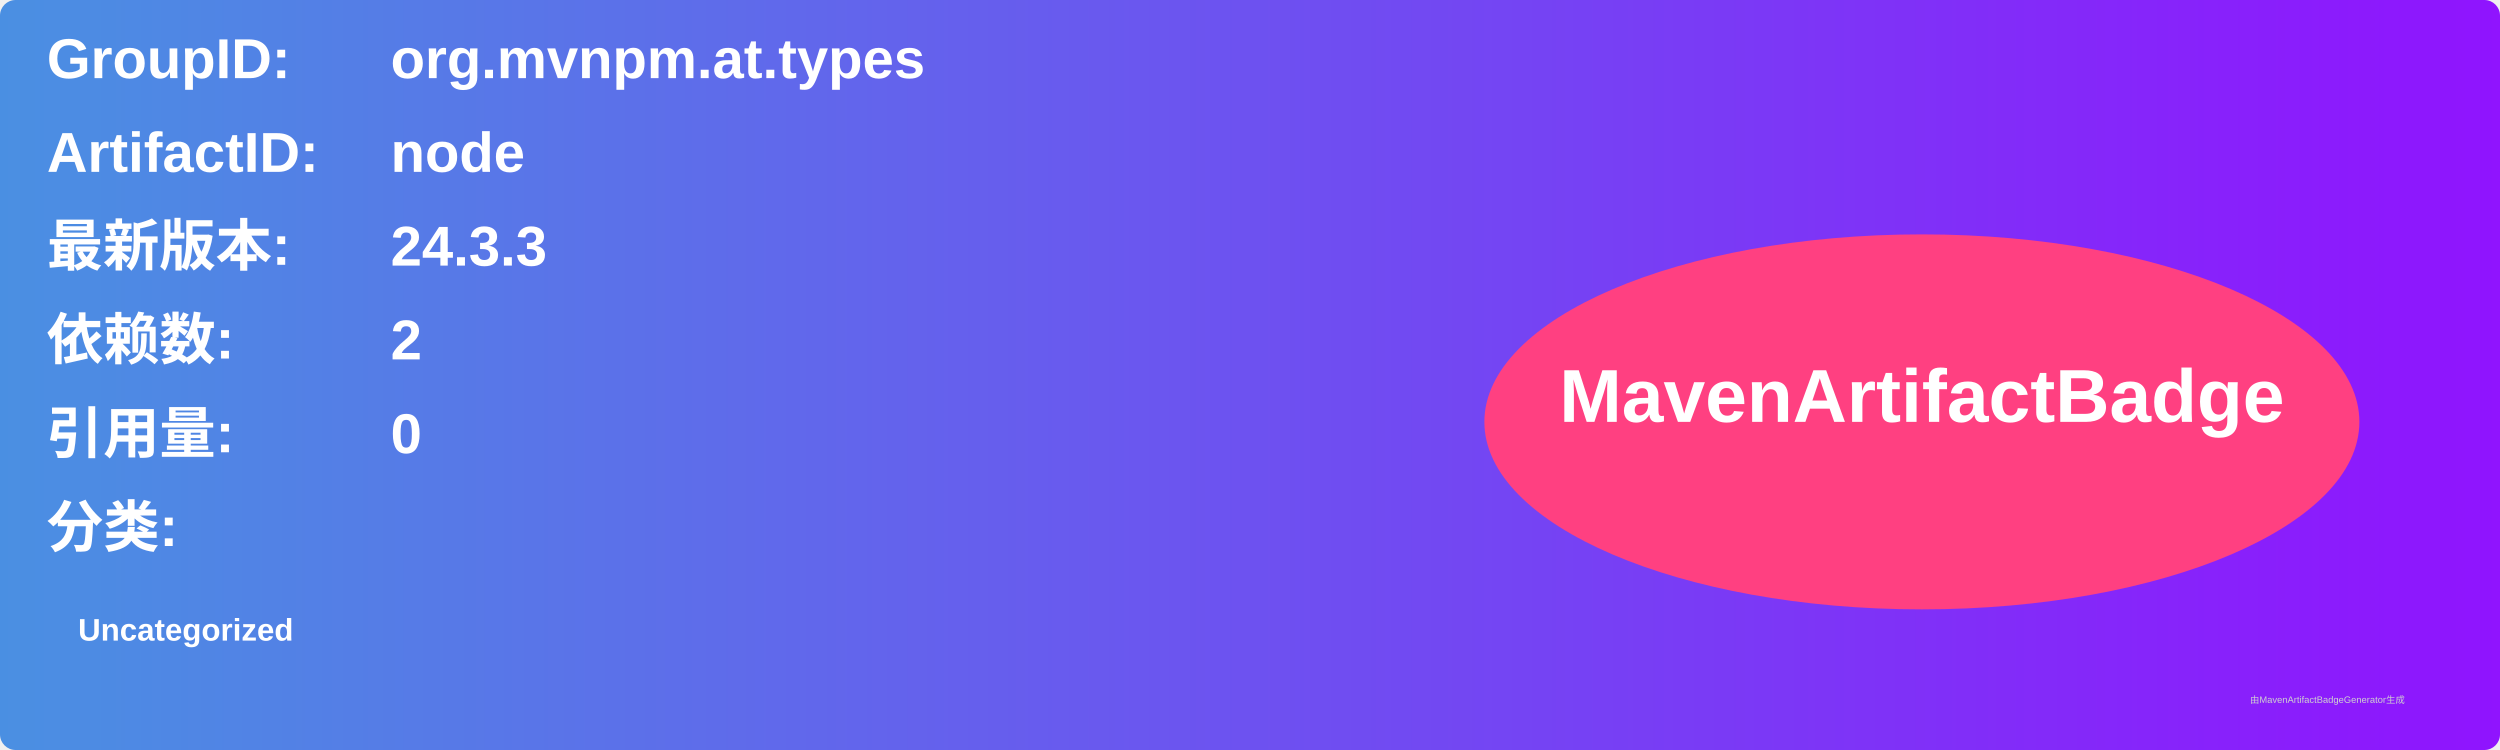
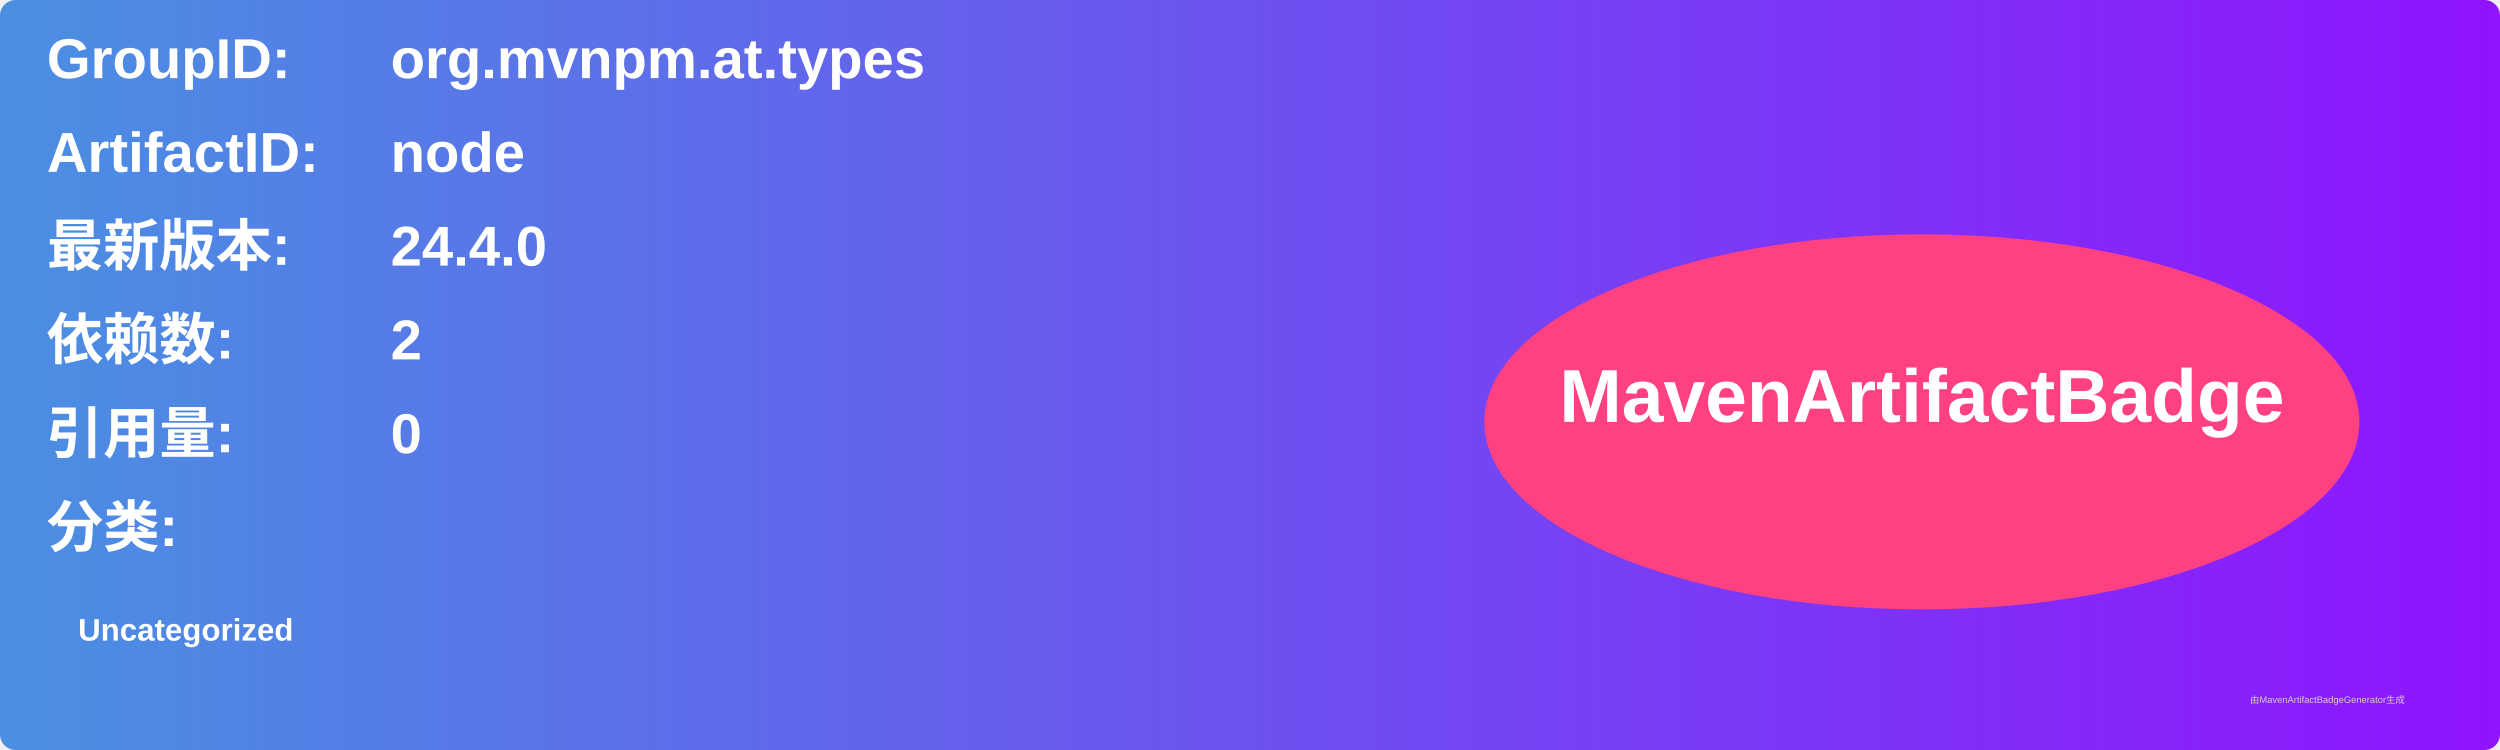
<svg xmlns="http://www.w3.org/2000/svg" width="800" height="240" viewBox="0 0 800 240">
  <linearGradient id="grad" x1="0%" y1="0%" x2="100%" y2="0%">
    <stop offset="0%" stop-color="#4a90e2" />
    <stop offset="100%" stop-color="#9013fe" />
  </linearGradient>
  <rect width="100%" height="100%" rx="5" ry="5" fill="url(#grad)" />
  <g transform="translate(15, 15)">
    <text x="0" y="10" font-family="Arial" font-size="18" fill="white" font-weight="bold" width="260">GroupID:</text>
    <text x="110" y="10" font-family="Arial" font-size="18" fill="white" font-weight="bold" width="460">org.mvnpm.at.types</text>
    <text x="0" y="40" font-family="Arial" font-size="18" fill="white" font-weight="bold" width="260">ArtifactID:</text>
    <text x="110" y="40" font-family="Arial" font-size="18" fill="white" font-weight="bold" width="460">node</text>
    <text x="0" y="70" font-family="Arial" font-size="18" fill="white" font-weight="bold">最新版本:</text>
    <text x="110" y="70" font-family="Arial" font-size="18" fill="white" font-weight="bold">
-       <tspan font-weight="bold">24.3.3</tspan>
+       <tspan font-weight="bold">24.4.0</tspan>
    </text>
    <text x="0" y="100" font-family="Arial" font-size="18" fill="white" font-weight="bold">依赖数: </text>
    <text x="110" y="100" font-family="Arial" font-size="18" fill="white">
      <tspan font-weight="bold">2</tspan>
    </text>
    <text x="0" y="130" font-family="Arial" font-size="18" fill="white" font-weight="bold">引用量: </text>
    <text x="110" y="130" font-family="Arial" font-size="18" fill="white">
      <tspan font-weight="bold">0</tspan>
    </text>
    <text x="0" y="160" font-family="Arial" font-size="18" fill="white" font-weight="bold">分类:</text>
    <text x="10" y="190" font-family="Arial" font-size="10" fill="white">
      <tspan font-weight="bold">Uncategorized</tspan>
    </text>
    <ellipse cx="600" cy="120" rx="140" ry="60" fill="#ff4081" />
    <text x="600" y="120" text-anchor="middle" font-family="Arial" font-size="24" fill="white" font-weight="bold">MavenArtifactBadge</text>
  </g>
  <text x="720" y="225" font-family="Arial" font-size="3" fill="#d0d0d0">由MavenArtifactBadgeGenerator生成</text>
</svg>
